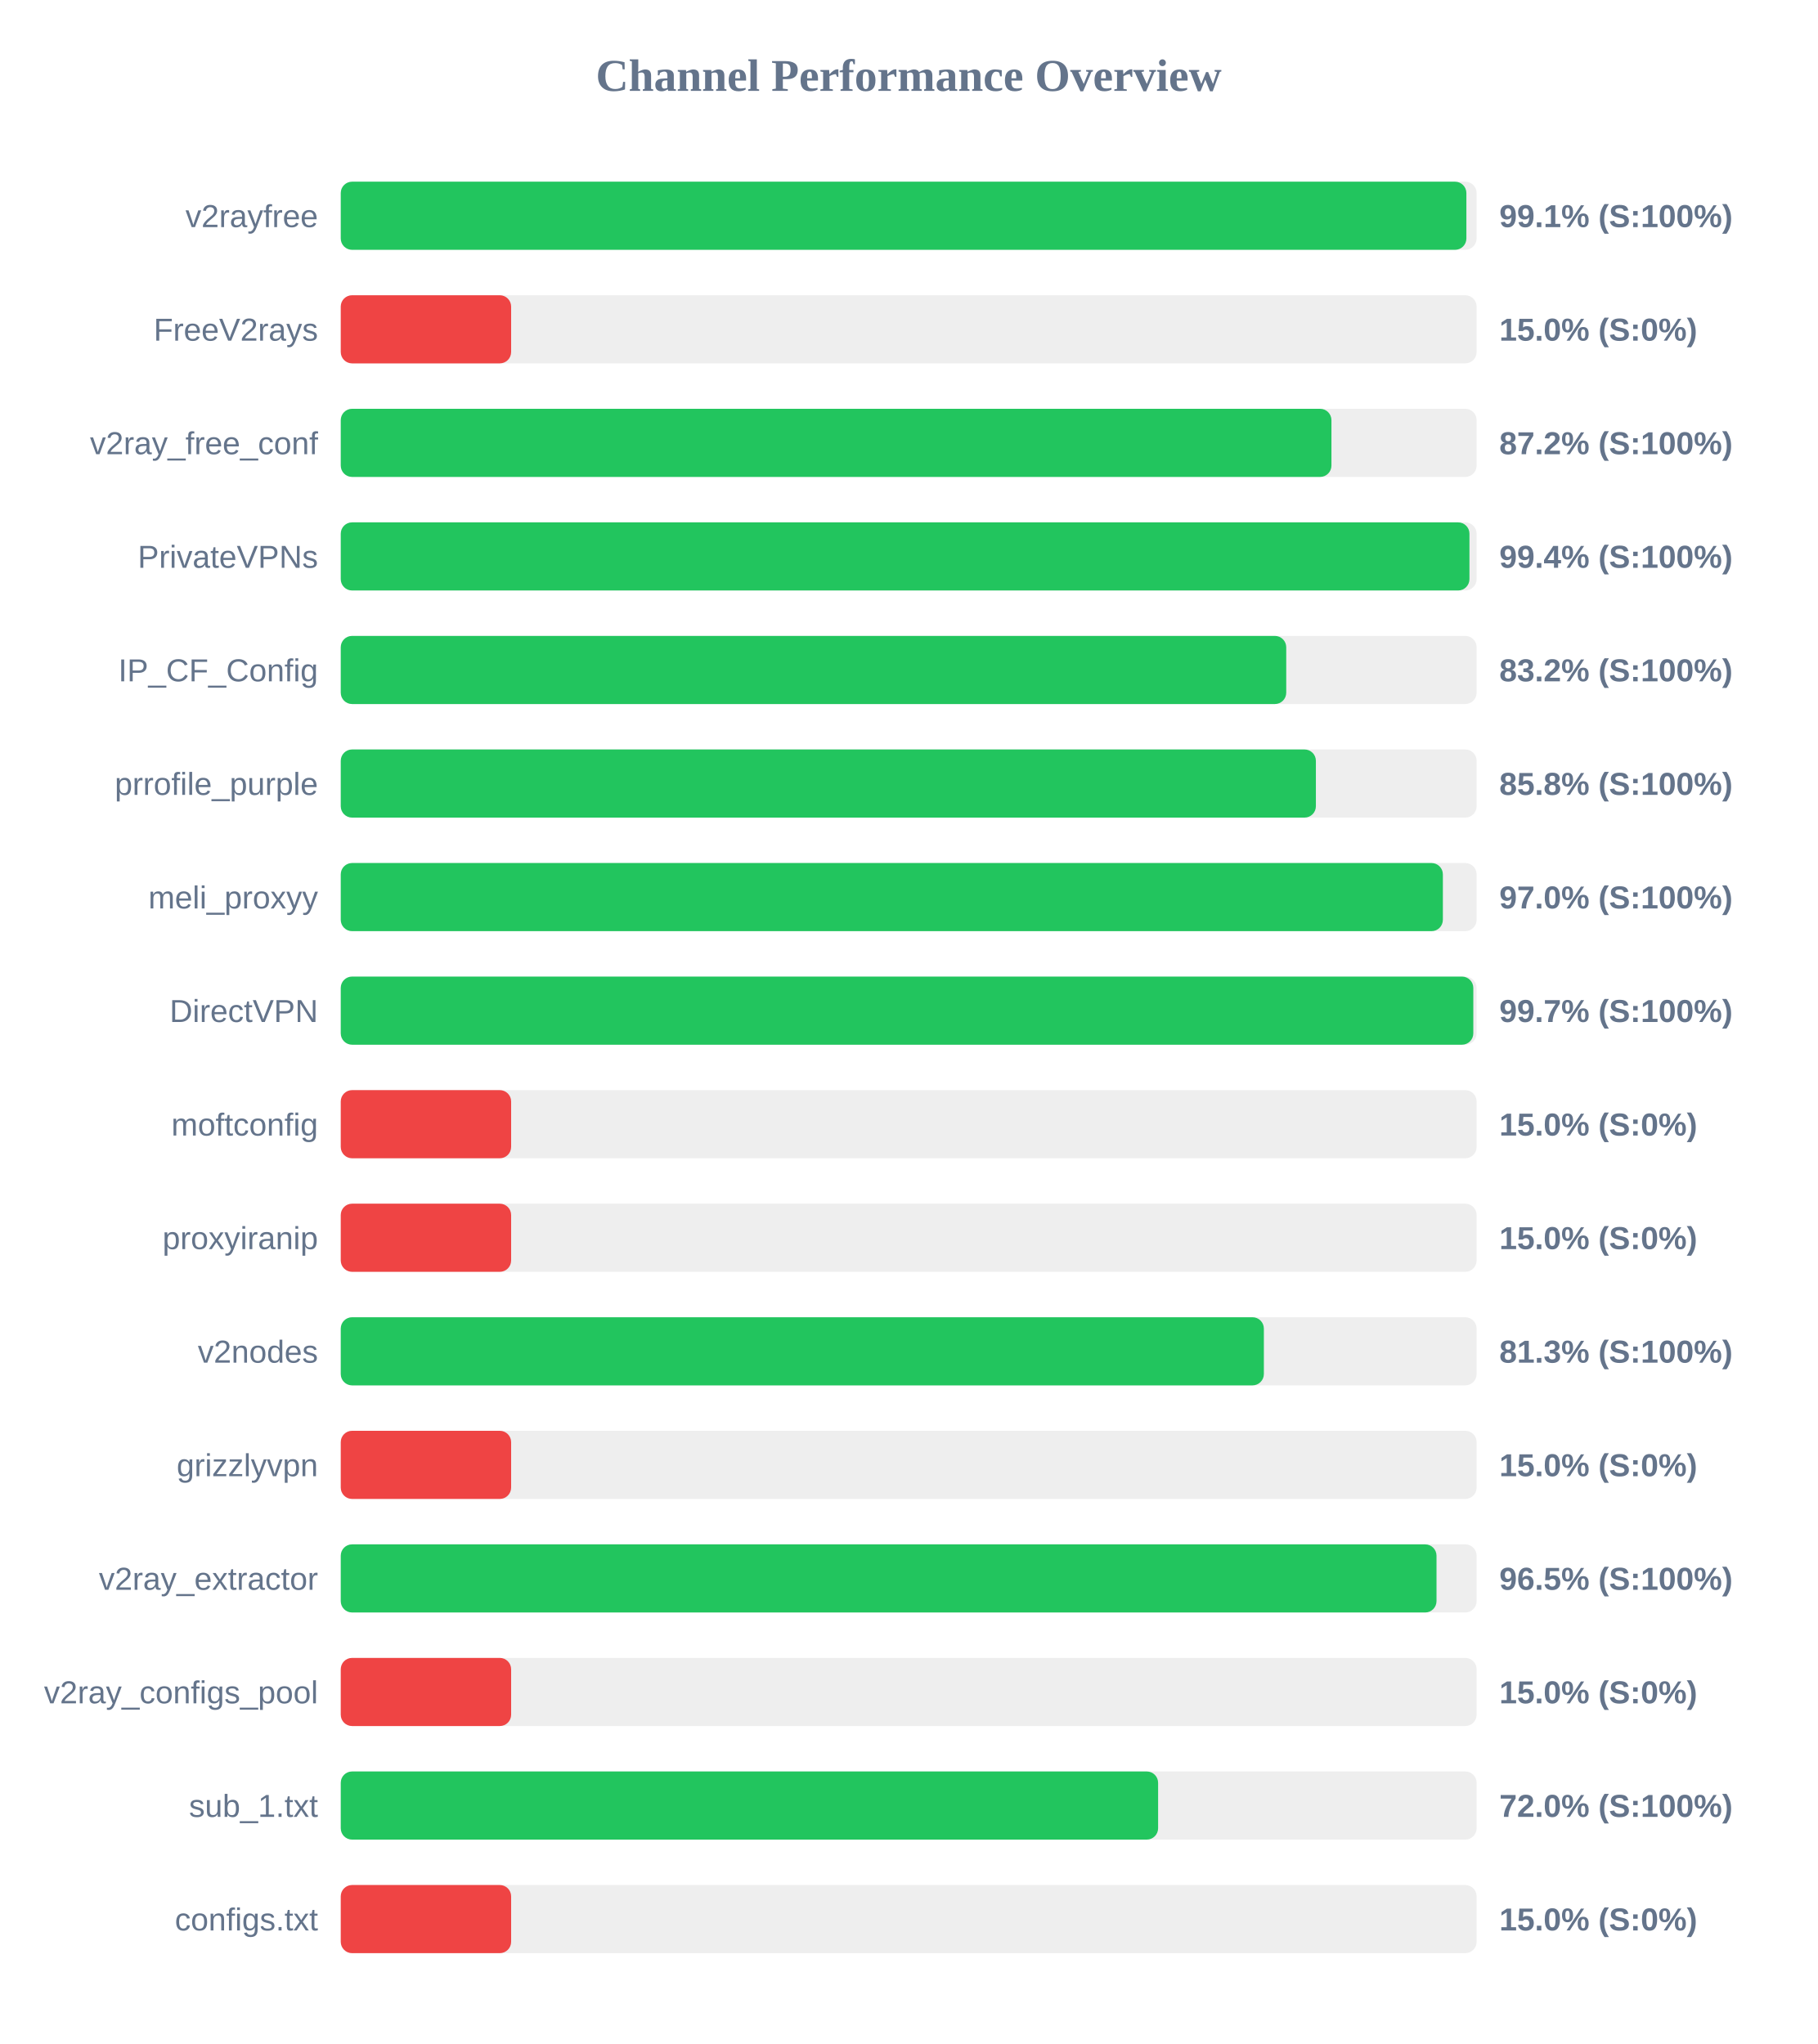
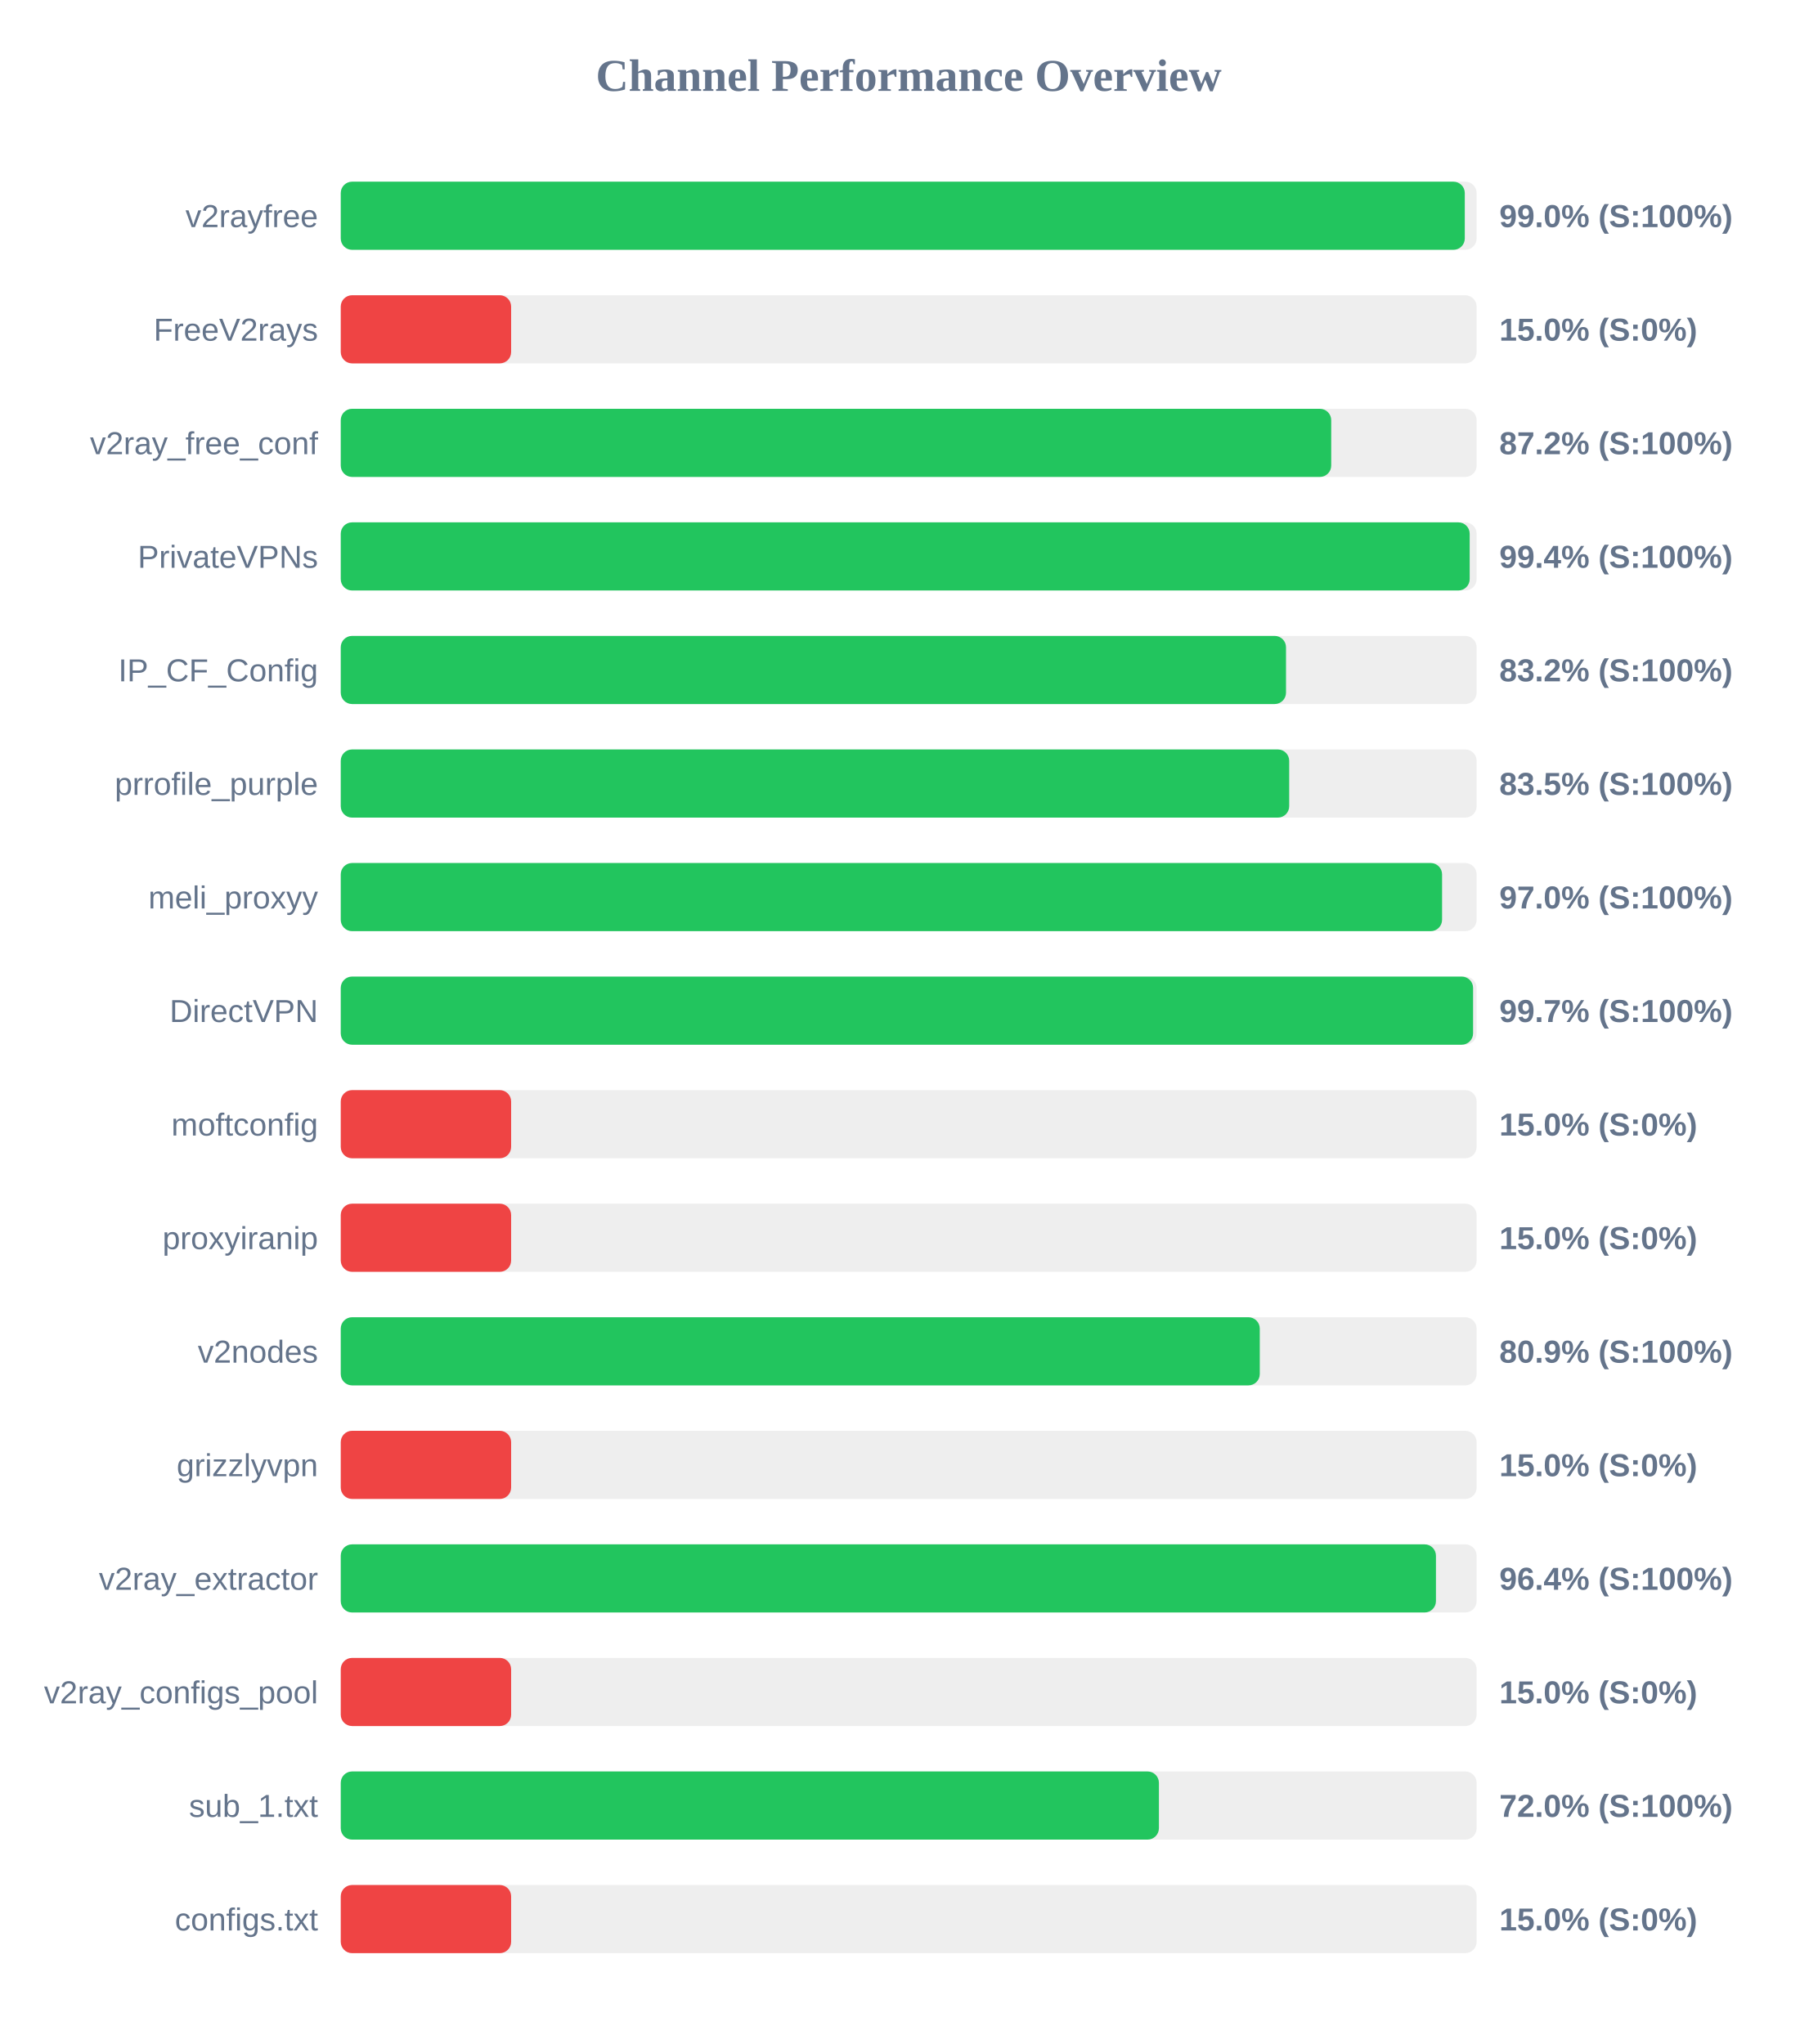
<svg xmlns="http://www.w3.org/2000/svg" width="800" height="900" version="1.1">
  <style>
        .row { font: 14px Arial; fill: #64748b; }
        .score { font: bold 14px Arial; fill: #64748b; }
    </style>
  <text x="400" y="40" text-anchor="middle" font-size="20px" font-weight="bold" fill="#64748b">Channel Performance Overview</text>
  <rect x="150" y="80" width="500" height="30" fill="#eee" rx="5" />
-   <rect x="150" y="80" width="495.5" height="30" fill="#22c55e" rx="5" />
+   <rect x="150" y="80" width="494.8" height="30" fill="#22c55e" rx="5" />
  <text x="140" y="100" text-anchor="end" class="row">v2rayfree</text>
-   <text x="660" y="100" text-anchor="start" class="score">99.1% (S:100%)</text>
+   <text x="660" y="100" text-anchor="start" class="score">99.0% (S:100%)</text>
  <rect x="150" y="130" width="500" height="30" fill="#eee" rx="5" />
  <rect x="150" y="130" width="75.0" height="30" fill="#ef4444" rx="5" />
  <text x="140" y="150" text-anchor="end" class="row">FreeV2rays</text>
  <text x="660" y="150" text-anchor="start" class="score">15.0% (S:0%)</text>
  <rect x="150" y="180" width="500" height="30" fill="#eee" rx="5" />
-   <rect x="150" y="180" width="436.1" height="30" fill="#22c55e" rx="5" />
+   <rect x="150" y="180" width="436.0" height="30" fill="#22c55e" rx="5" />
  <text x="140" y="200" text-anchor="end" class="row">v2ray_free_conf</text>
  <text x="660" y="200" text-anchor="start" class="score">87.2% (S:100%)</text>
  <rect x="150" y="230" width="500" height="30" fill="#eee" rx="5" />
-   <rect x="150" y="230" width="496.85" height="30" fill="#22c55e" rx="5" />
+   <rect x="150" y="230" width="496.95" height="30" fill="#22c55e" rx="5" />
  <text x="140" y="250" text-anchor="end" class="row">PrivateVPNs</text>
  <text x="660" y="250" text-anchor="start" class="score">99.4% (S:100%)</text>
  <rect x="150" y="280" width="500" height="30" fill="#eee" rx="5" />
-   <rect x="150" y="280" width="416.2" height="30" fill="#22c55e" rx="5" />
+   <rect x="150" y="280" width="416.1" height="30" fill="#22c55e" rx="5" />
  <text x="140" y="300" text-anchor="end" class="row">IP_CF_Config</text>
  <text x="660" y="300" text-anchor="start" class="score">83.2% (S:100%)</text>
  <rect x="150" y="330" width="500" height="30" fill="#eee" rx="5" />
-   <rect x="150" y="330" width="429.25" height="30" fill="#22c55e" rx="5" />
+   <rect x="150" y="330" width="417.5" height="30" fill="#22c55e" rx="5" />
  <text x="140" y="350" text-anchor="end" class="row">prrofile_purple</text>
-   <text x="660" y="350" text-anchor="start" class="score">85.8% (S:100%)</text>
+   <text x="660" y="350" text-anchor="start" class="score">83.5% (S:100%)</text>
  <rect x="150" y="380" width="500" height="30" fill="#eee" rx="5" />
-   <rect x="150" y="380" width="485.15" height="30" fill="#22c55e" rx="5" />
+   <rect x="150" y="380" width="484.8" height="30" fill="#22c55e" rx="5" />
  <text x="140" y="400" text-anchor="end" class="row">meli_proxyy</text>
  <text x="660" y="400" text-anchor="start" class="score">97.0% (S:100%)</text>
  <rect x="150" y="430" width="500" height="30" fill="#eee" rx="5" />
-   <rect x="150" y="430" width="498.55" height="30" fill="#22c55e" rx="5" />
+   <rect x="150" y="430" width="498.45" height="30" fill="#22c55e" rx="5" />
  <text x="140" y="450" text-anchor="end" class="row">DirectVPN</text>
  <text x="660" y="450" text-anchor="start" class="score">99.7% (S:100%)</text>
  <rect x="150" y="480" width="500" height="30" fill="#eee" rx="5" />
  <rect x="150" y="480" width="75.0" height="30" fill="#ef4444" rx="5" />
  <text x="140" y="500" text-anchor="end" class="row">moftconfig</text>
  <text x="660" y="500" text-anchor="start" class="score">15.0% (S:0%)</text>
  <rect x="150" y="530" width="500" height="30" fill="#eee" rx="5" />
  <rect x="150" y="530" width="75.0" height="30" fill="#ef4444" rx="5" />
  <text x="140" y="550" text-anchor="end" class="row">proxyiranip</text>
  <text x="660" y="550" text-anchor="start" class="score">15.0% (S:0%)</text>
  <rect x="150" y="580" width="500" height="30" fill="#eee" rx="5" />
-   <rect x="150" y="580" width="406.35" height="30" fill="#22c55e" rx="5" />
+   <rect x="150" y="580" width="404.55" height="30" fill="#22c55e" rx="5" />
  <text x="140" y="600" text-anchor="end" class="row">v2nodes</text>
-   <text x="660" y="600" text-anchor="start" class="score">81.3% (S:100%)</text>
+   <text x="660" y="600" text-anchor="start" class="score">80.9% (S:100%)</text>
  <rect x="150" y="630" width="500" height="30" fill="#eee" rx="5" />
  <rect x="150" y="630" width="75.0" height="30" fill="#ef4444" rx="5" />
  <text x="140" y="650" text-anchor="end" class="row">grizzlyvpn</text>
  <text x="660" y="650" text-anchor="start" class="score">15.0% (S:0%)</text>
  <rect x="150" y="680" width="500" height="30" fill="#eee" rx="5" />
-   <rect x="150" y="680" width="482.35" height="30" fill="#22c55e" rx="5" />
+   <rect x="150" y="680" width="482.1" height="30" fill="#22c55e" rx="5" />
  <text x="140" y="700" text-anchor="end" class="row">v2ray_extractor</text>
-   <text x="660" y="700" text-anchor="start" class="score">96.5% (S:100%)</text>
+   <text x="660" y="700" text-anchor="start" class="score">96.4% (S:100%)</text>
  <rect x="150" y="730" width="500" height="30" fill="#eee" rx="5" />
  <rect x="150" y="730" width="75.0" height="30" fill="#ef4444" rx="5" />
  <text x="140" y="750" text-anchor="end" class="row">v2ray_configs_pool</text>
  <text x="660" y="750" text-anchor="start" class="score">15.0% (S:0%)</text>
  <rect x="150" y="780" width="500" height="30" fill="#eee" rx="5" />
-   <rect x="150" y="780" width="359.8" height="30" fill="#22c55e" rx="5" />
+   <rect x="150" y="780" width="360.15" height="30" fill="#22c55e" rx="5" />
  <text x="140" y="800" text-anchor="end" class="row">sub_1.txt</text>
  <text x="660" y="800" text-anchor="start" class="score">72.0% (S:100%)</text>
  <rect x="150" y="830" width="500" height="30" fill="#eee" rx="5" />
  <rect x="150" y="830" width="75.0" height="30" fill="#ef4444" rx="5" />
  <text x="140" y="850" text-anchor="end" class="row">configs.txt</text>
  <text x="660" y="850" text-anchor="start" class="score">15.0% (S:0%)</text>
</svg>
